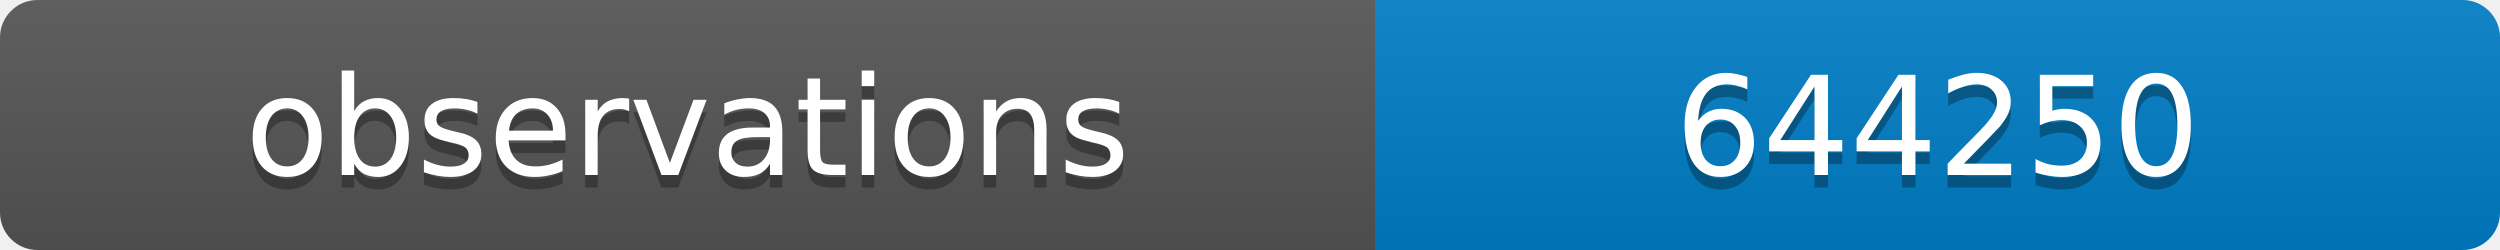
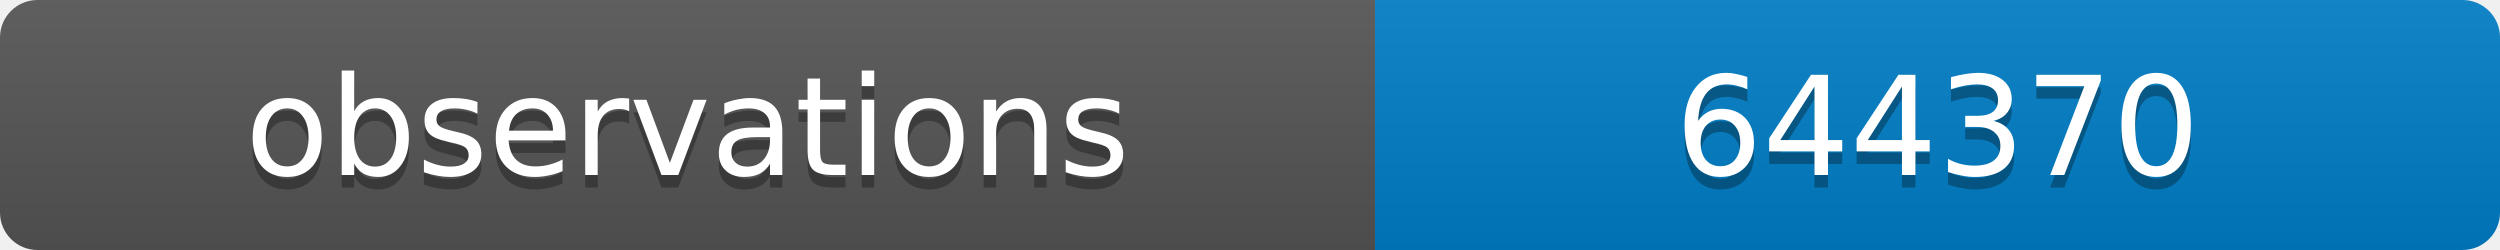
<svg xmlns="http://www.w3.org/2000/svg" width="200" height="20">
  <linearGradient id="b" x2="0" y2="100%">
    <stop offset="0" stop-color="#bbb" stop-opacity=".1" />
    <stop offset="1" stop-opacity=".1" />
  </linearGradient>
  <clipPath id="a">
    <rect width="200" height="20" rx="3" fill="#fff" />
  </clipPath>
  <g clip-path="url(#a)">
    <path fill="#555" d="M0 0h110v20H0z" />
    <path fill="#007ec6" d="M110 0h90v20H110z" />
    <path fill="url(#b)" d="M0 0h200v20H0z" />
  </g>
  <g fill="#fff" text-anchor="middle" font-family="DejaVu Sans,Verdana,Geneva,sans-serif" font-size="11">
    <text x="55" y="15" fill="#010101" fill-opacity=".3">observations</text>
    <text x="55" y="14">observations</text>
-     <text x="155" y="15" fill="#010101" fill-opacity=".3">644250</text>
-     <text x="155" y="14">644250</text>
+     <text x="155" y="15" fill="#010101" fill-opacity=".3">644370</text>
+     <text x="155" y="14">644370</text>
  </g>
</svg>
